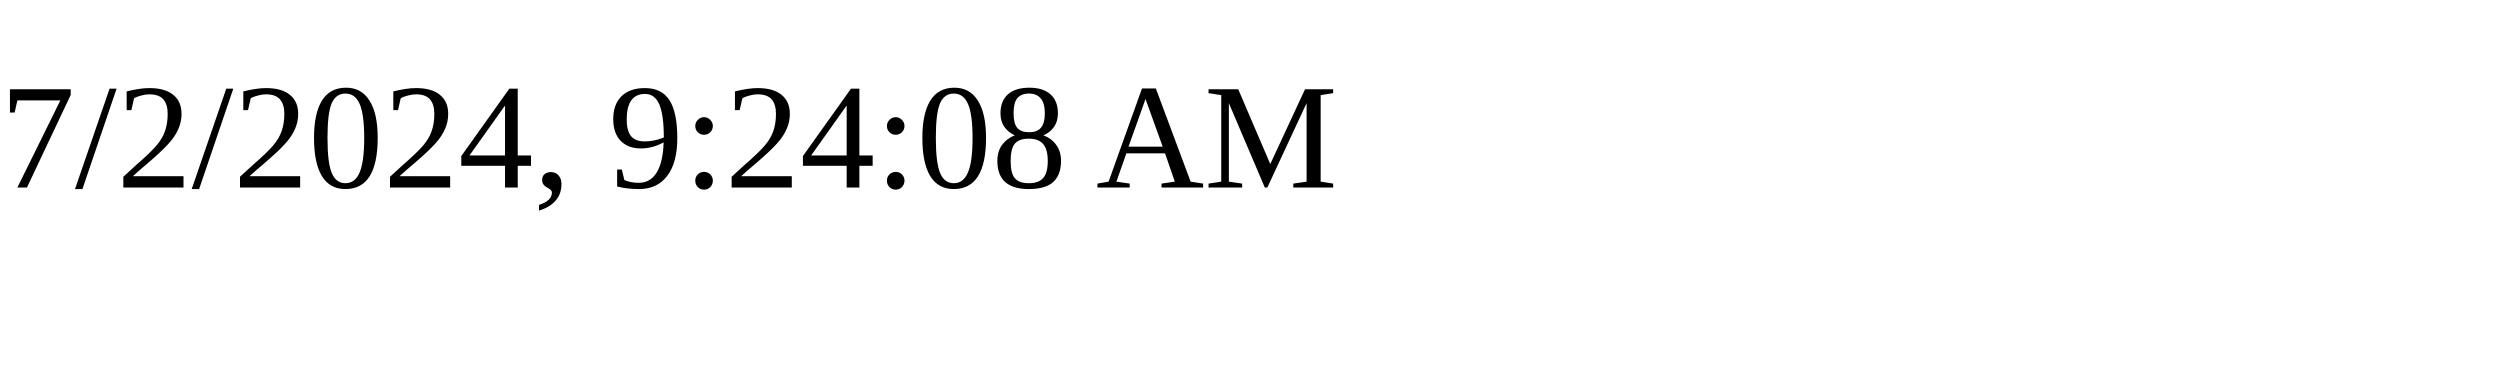
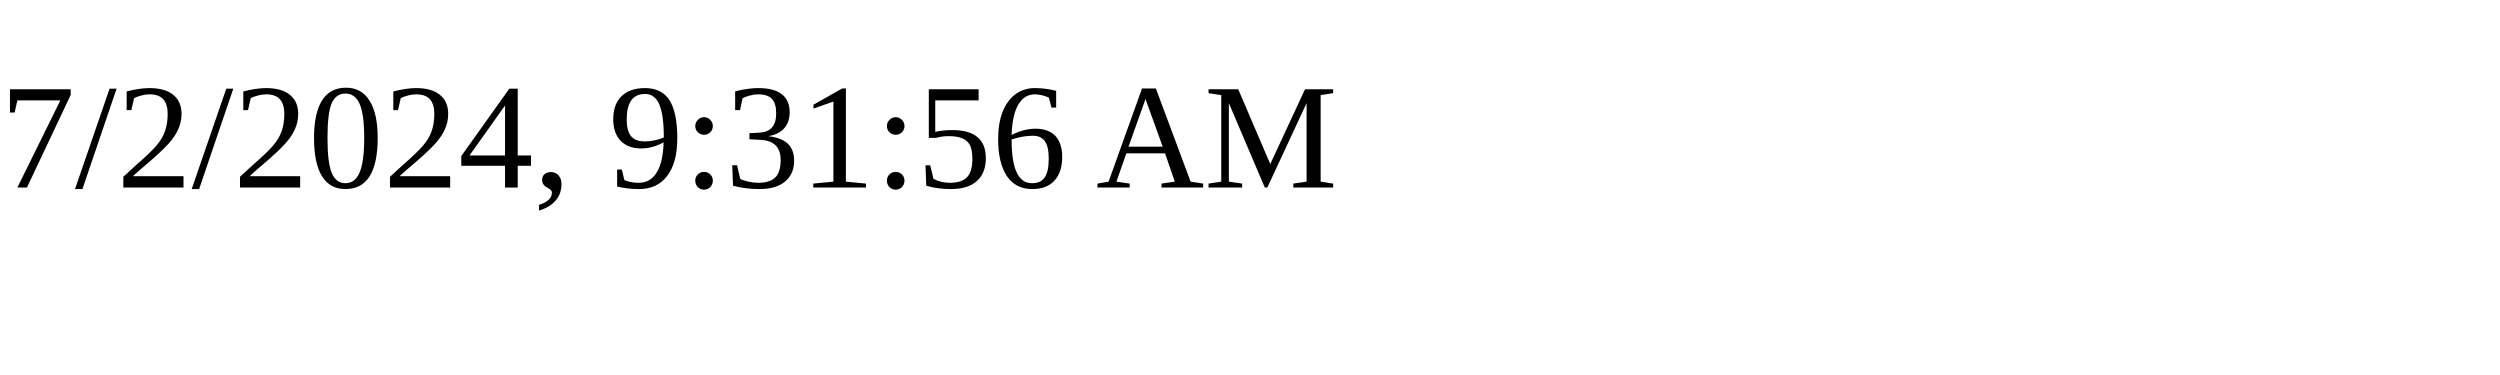
<svg xmlns="http://www.w3.org/2000/svg" height="30" width="200">
-   <text x="0" y="15">7/2/2024, 9:24:08 AM</text>
+   <text x="0" y="15">7/2/2024, 9:31:56 AM</text>
</svg>
